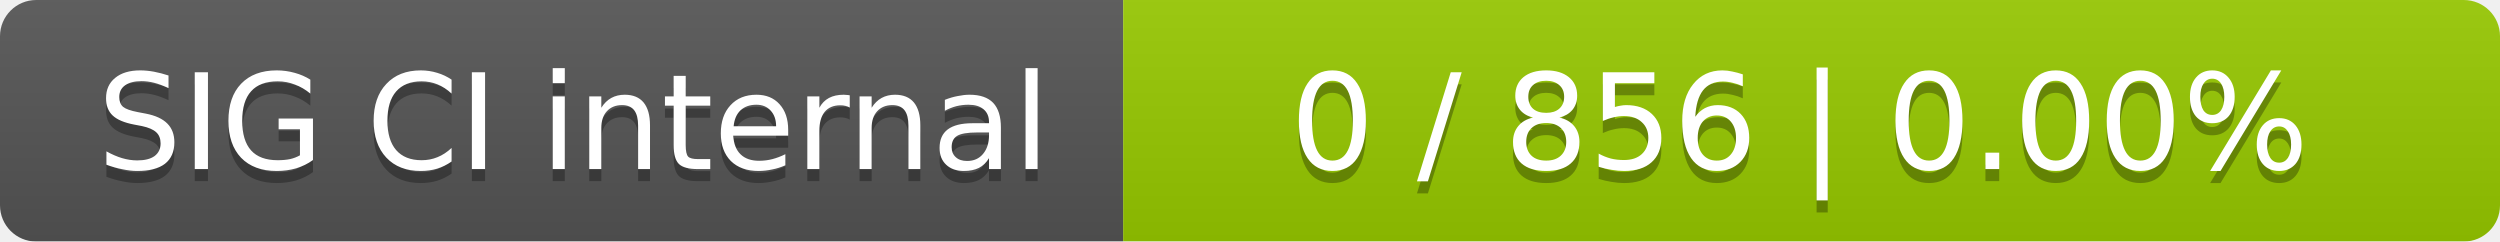
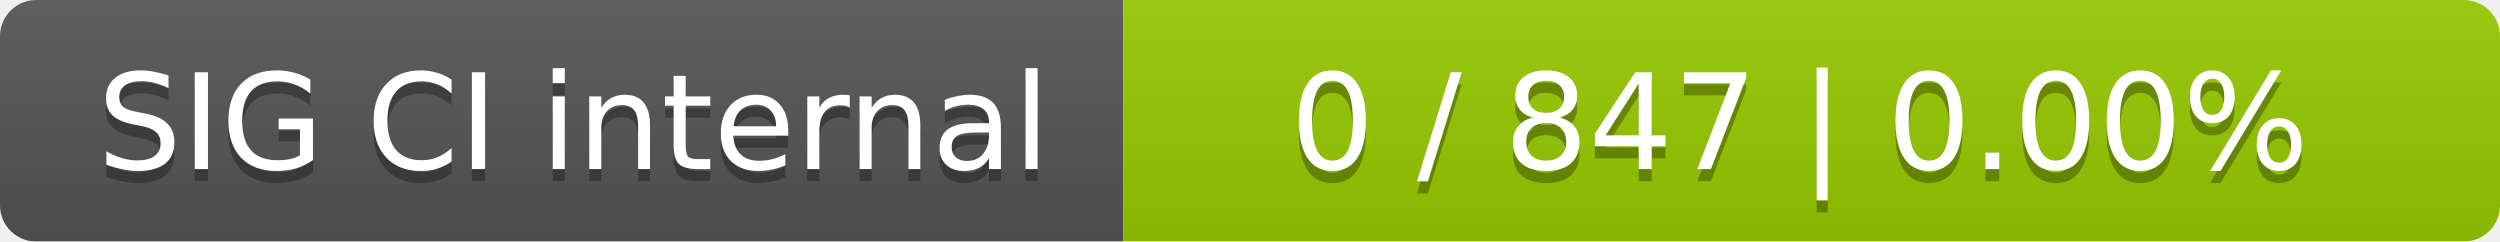
<svg xmlns="http://www.w3.org/2000/svg" width="207" height="20">
  <linearGradient id="smooth" x2="0" y2="100%">
    <stop offset="0" stop-color="#bbb" stop-opacity=".1" />
    <stop offset="1" stop-opacity=".1" />
  </linearGradient>
  <mask id="round">
    <rect width="207" height="20" rx="3" fill="#fff" />
  </mask>
  <g mask="url(#round)">
    <rect width="93" height="20" fill="#555" />
    <rect x="93" width="114" height="20" fill="#97ca00" />
    <rect width="207" height="20" fill="url(#smooth)" />
  </g>
  <g fill="#fff" text-anchor="middle" font-family="DejaVu Sans,Verdana,Geneva,sans-serif" font-size="11">
    <text x="47.5" y="15" fill="#010101" fill-opacity=".3">SIG CI internal</text>
    <text x="47.5" y="14">SIG CI internal</text>
-     <text x="149" y="15" fill="#010101" fill-opacity=".3">0 / 856    |    0.00%</text>
-     <text x="149" y="14">0 / 856    |    0.00%</text>
+     <text x="149" y="15" fill="#010101" fill-opacity=".3">0 / 847    |    0.00%</text>
+     <text x="149" y="14">0 / 847    |    0.00%</text>
  </g>
</svg>
